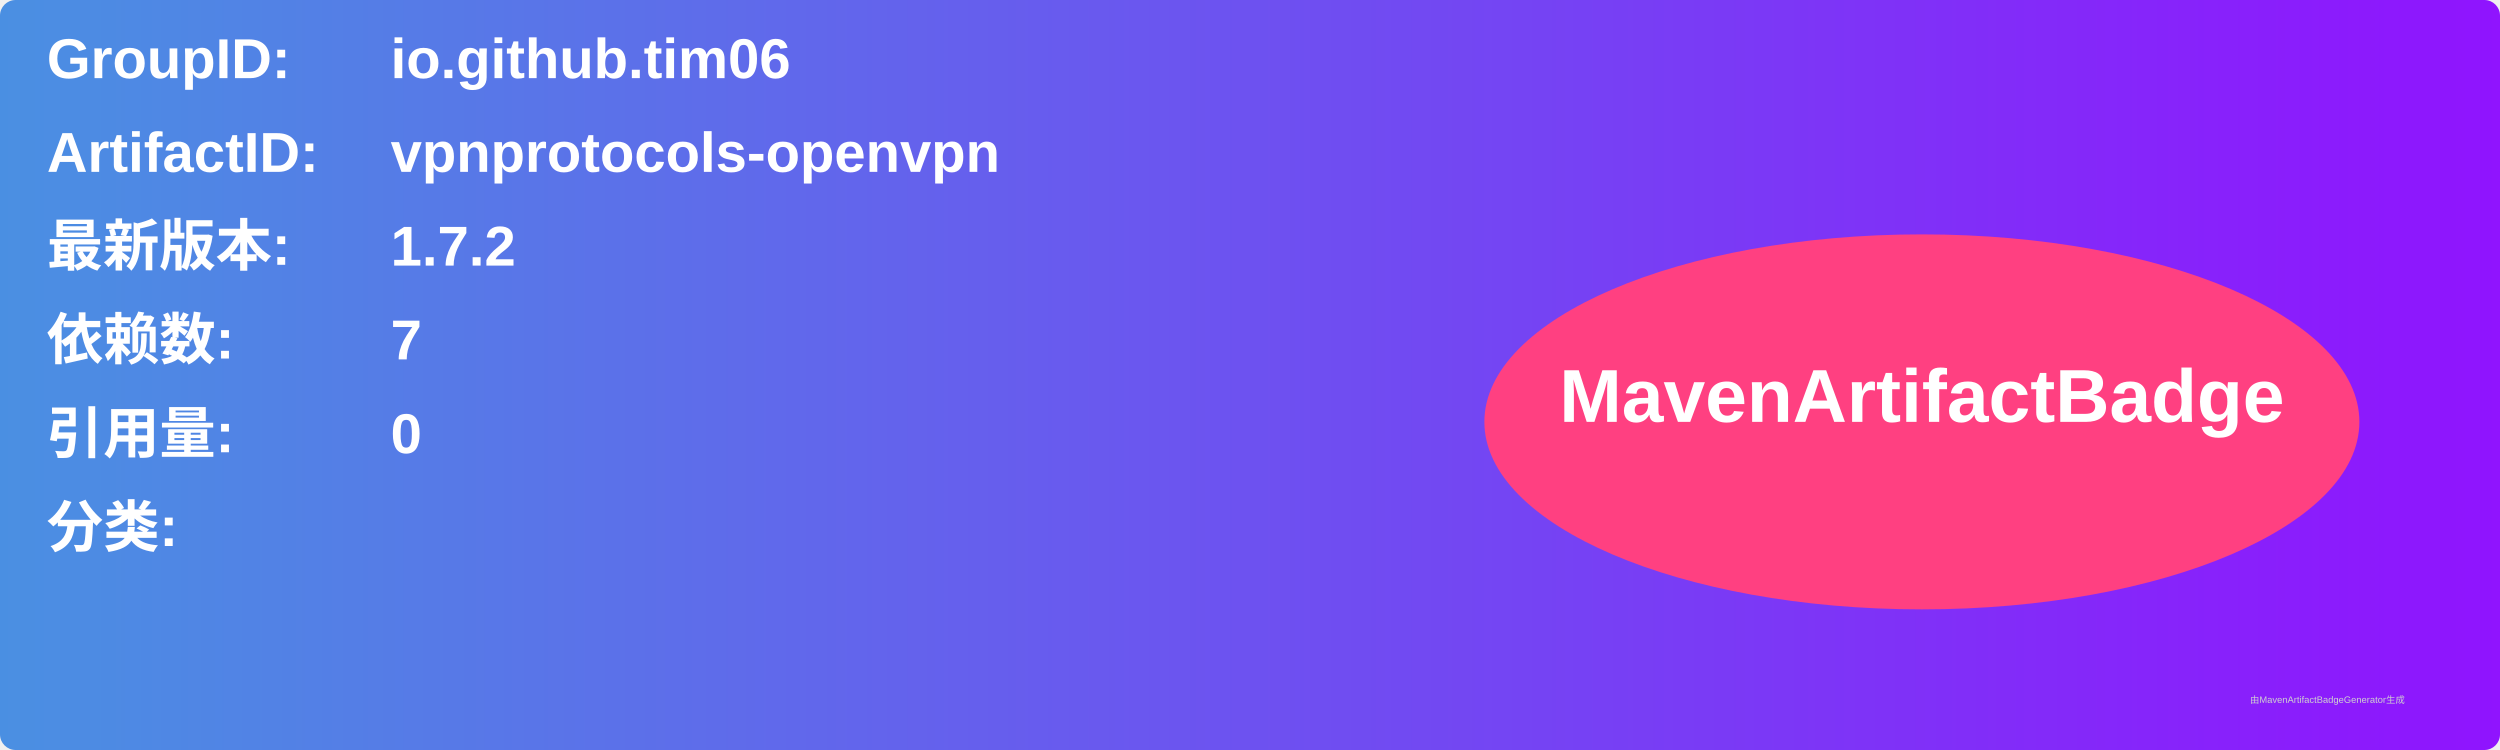
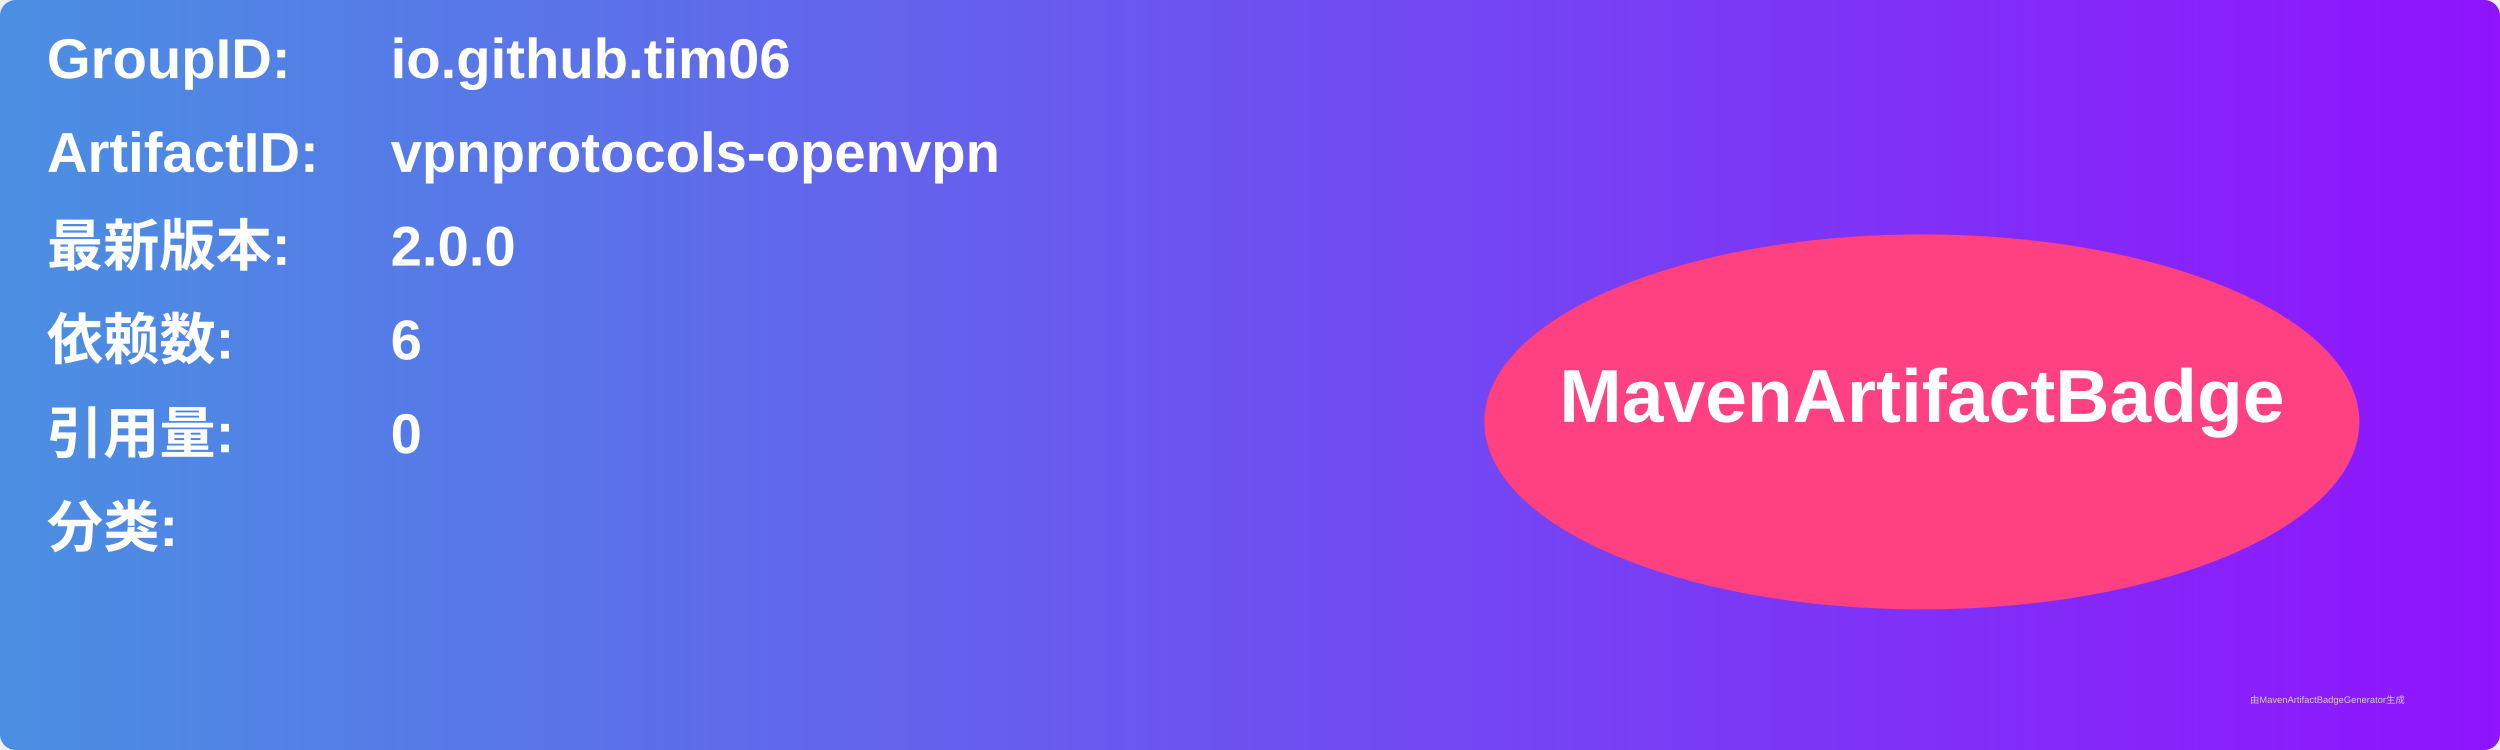
<svg xmlns="http://www.w3.org/2000/svg" width="800" height="240" viewBox="0 0 800 240">
  <linearGradient id="grad" x1="0%" y1="0%" x2="100%" y2="0%">
    <stop offset="0%" stop-color="#4a90e2" />
    <stop offset="100%" stop-color="#9013fe" />
  </linearGradient>
  <rect width="100%" height="100%" rx="5" ry="5" fill="url(#grad)" />
  <g transform="translate(15, 15)">
    <text x="0" y="10" font-family="Arial" font-size="18" fill="white" font-weight="bold" width="260">GroupID:</text>
    <text x="110" y="10" font-family="Arial" font-size="18" fill="white" font-weight="bold" width="460">io.github.tim06</text>
    <text x="0" y="40" font-family="Arial" font-size="18" fill="white" font-weight="bold" width="260">ArtifactID:</text>
    <text x="110" y="40" font-family="Arial" font-size="18" fill="white" font-weight="bold" width="460">vpnprotocols-openvpn</text>
    <text x="0" y="70" font-family="Arial" font-size="18" fill="white" font-weight="bold">最新版本:</text>
    <text x="110" y="70" font-family="Arial" font-size="18" fill="white" font-weight="bold">
-       <tspan font-weight="bold">1.7.2</tspan>
+       <tspan font-weight="bold">2.0.0</tspan>
    </text>
    <text x="0" y="100" font-family="Arial" font-size="18" fill="white" font-weight="bold">依赖数: </text>
    <text x="110" y="100" font-family="Arial" font-size="18" fill="white">
-       <tspan font-weight="bold">7</tspan>
+       <tspan font-weight="bold">6</tspan>
    </text>
    <text x="0" y="130" font-family="Arial" font-size="18" fill="white" font-weight="bold">引用量: </text>
    <text x="110" y="130" font-family="Arial" font-size="18" fill="white">
      <tspan font-weight="bold">0</tspan>
    </text>
    <text x="0" y="160" font-family="Arial" font-size="18" fill="white" font-weight="bold">分类:</text>
    <text x="10" y="190" font-family="Arial" font-size="10" fill="white">
      <tspan font-weight="bold" />
    </text>
    <ellipse cx="600" cy="120" rx="140" ry="60" fill="#ff4081" />
    <text x="600" y="120" text-anchor="middle" font-family="Arial" font-size="24" fill="white" font-weight="bold">MavenArtifactBadge</text>
  </g>
  <text x="720" y="225" font-family="Arial" font-size="3" fill="#d0d0d0">由MavenArtifactBadgeGenerator生成</text>
</svg>
